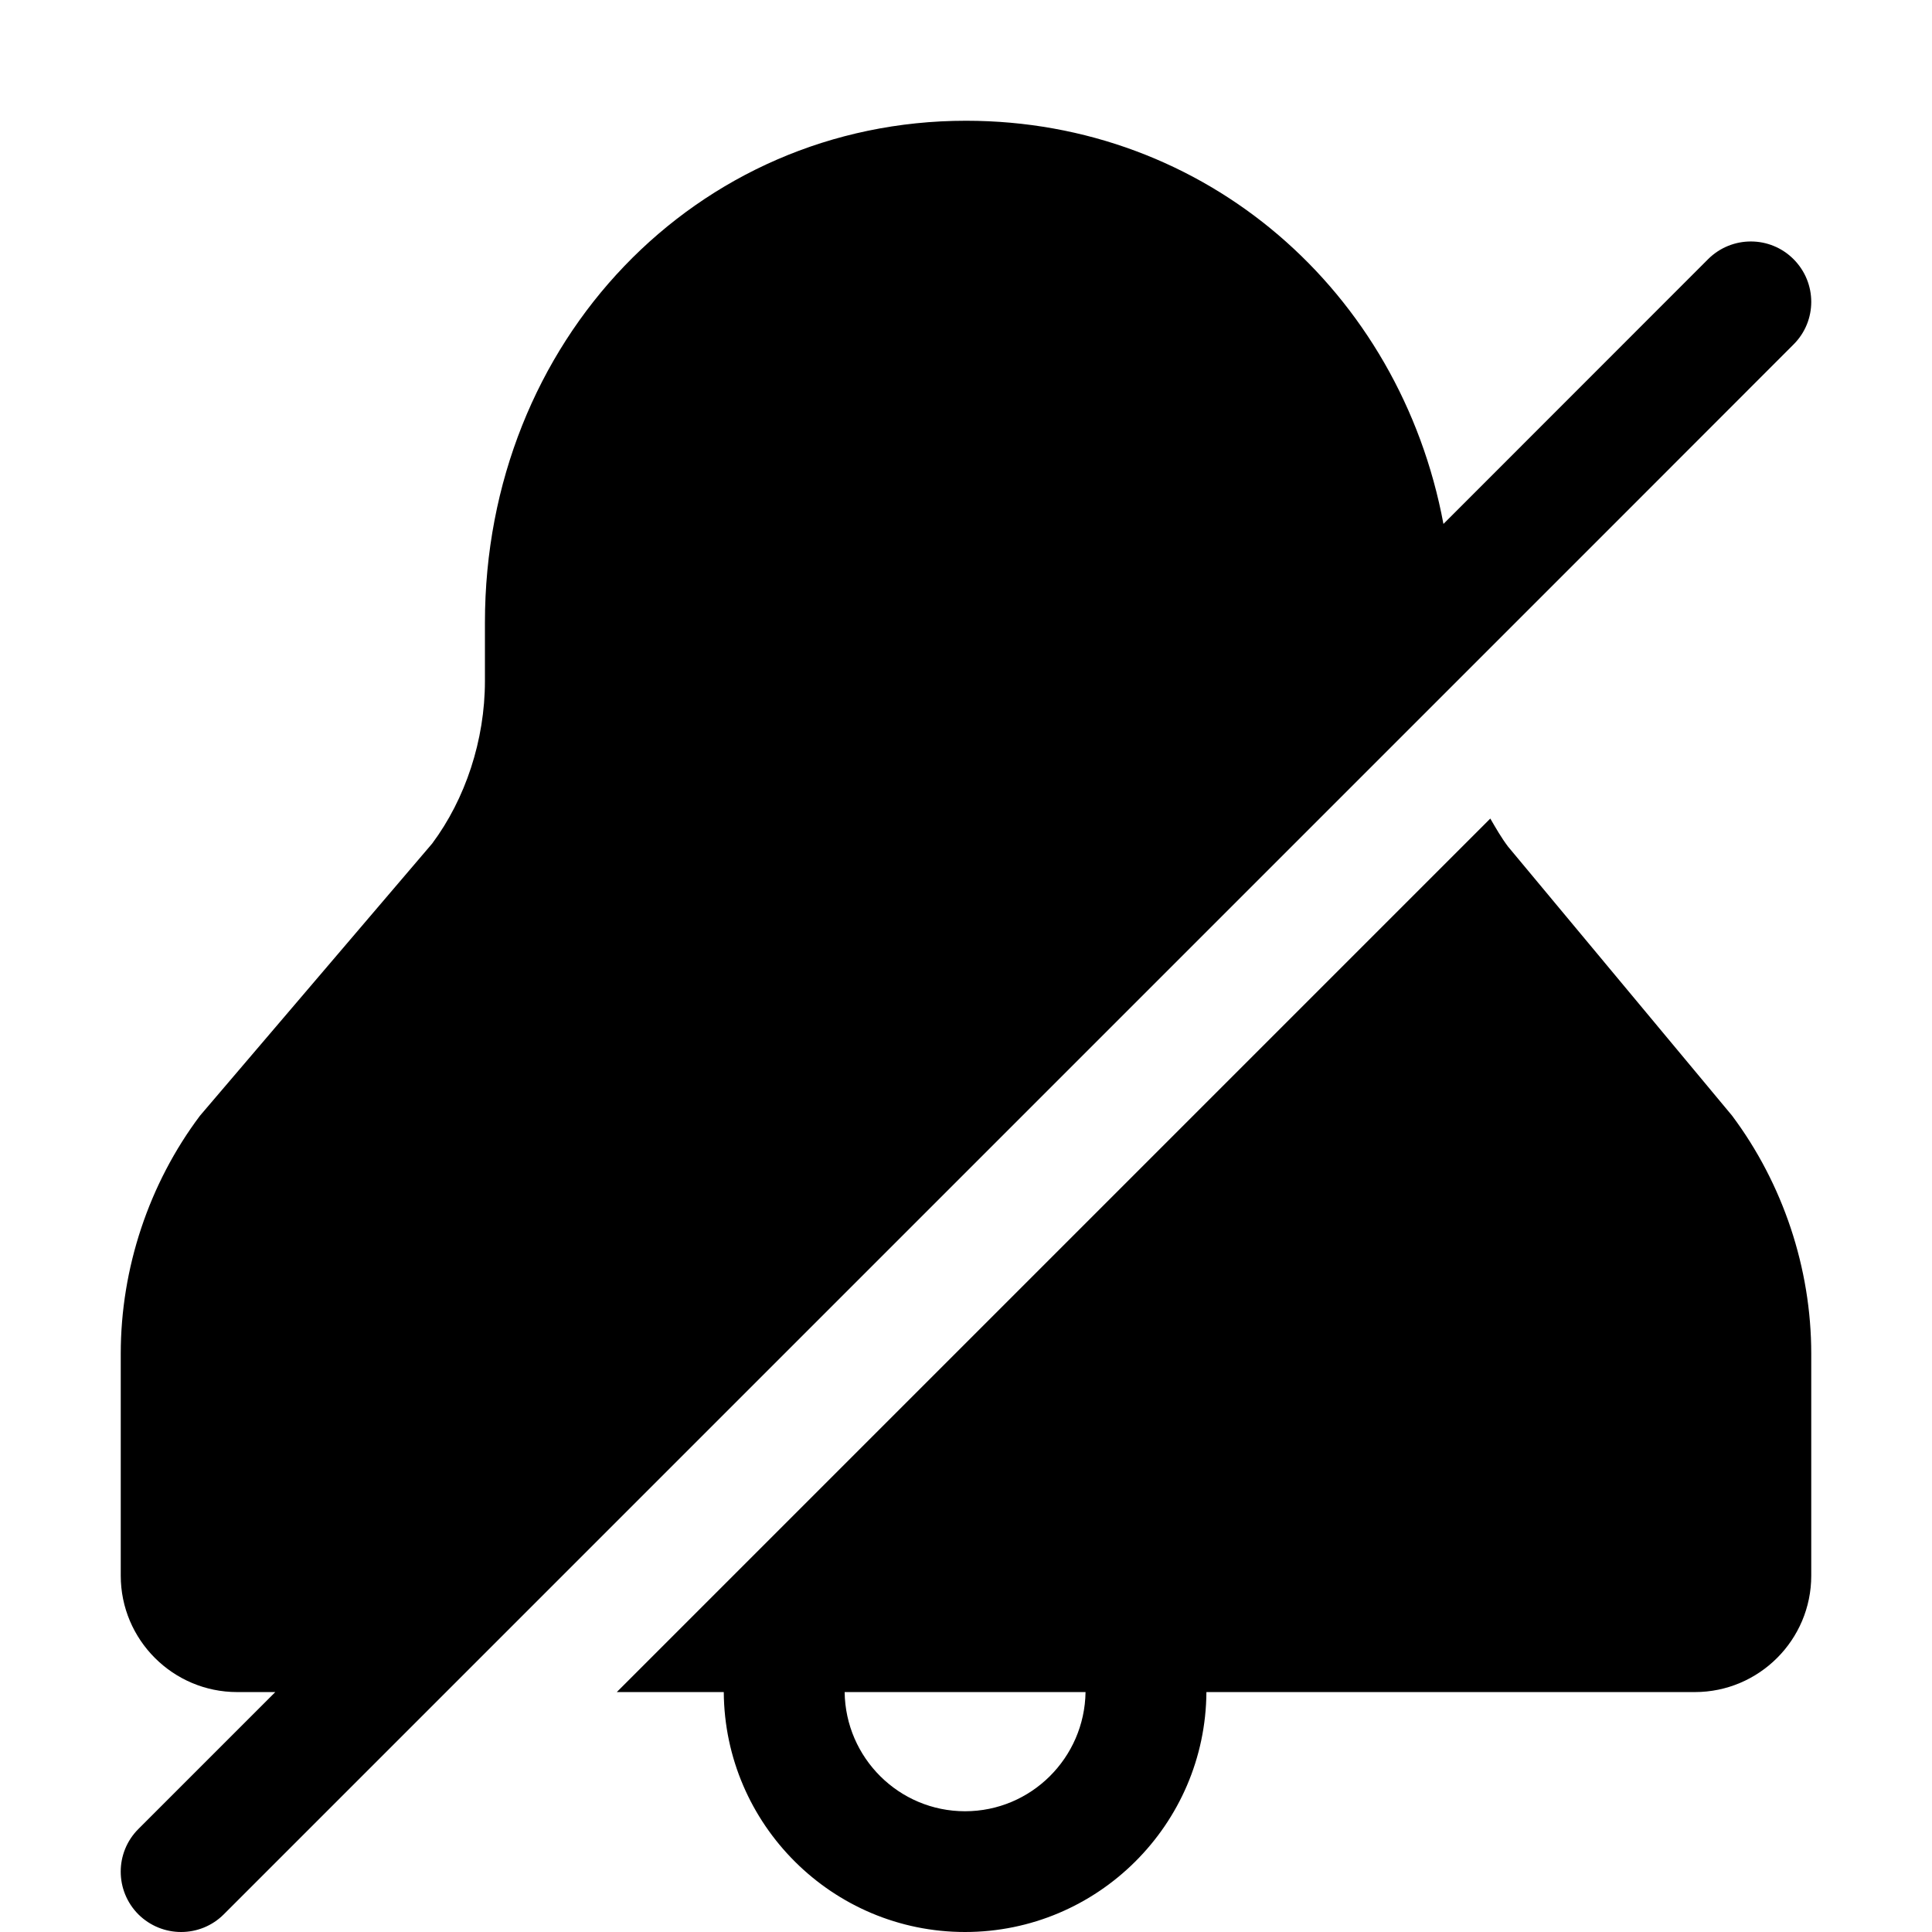
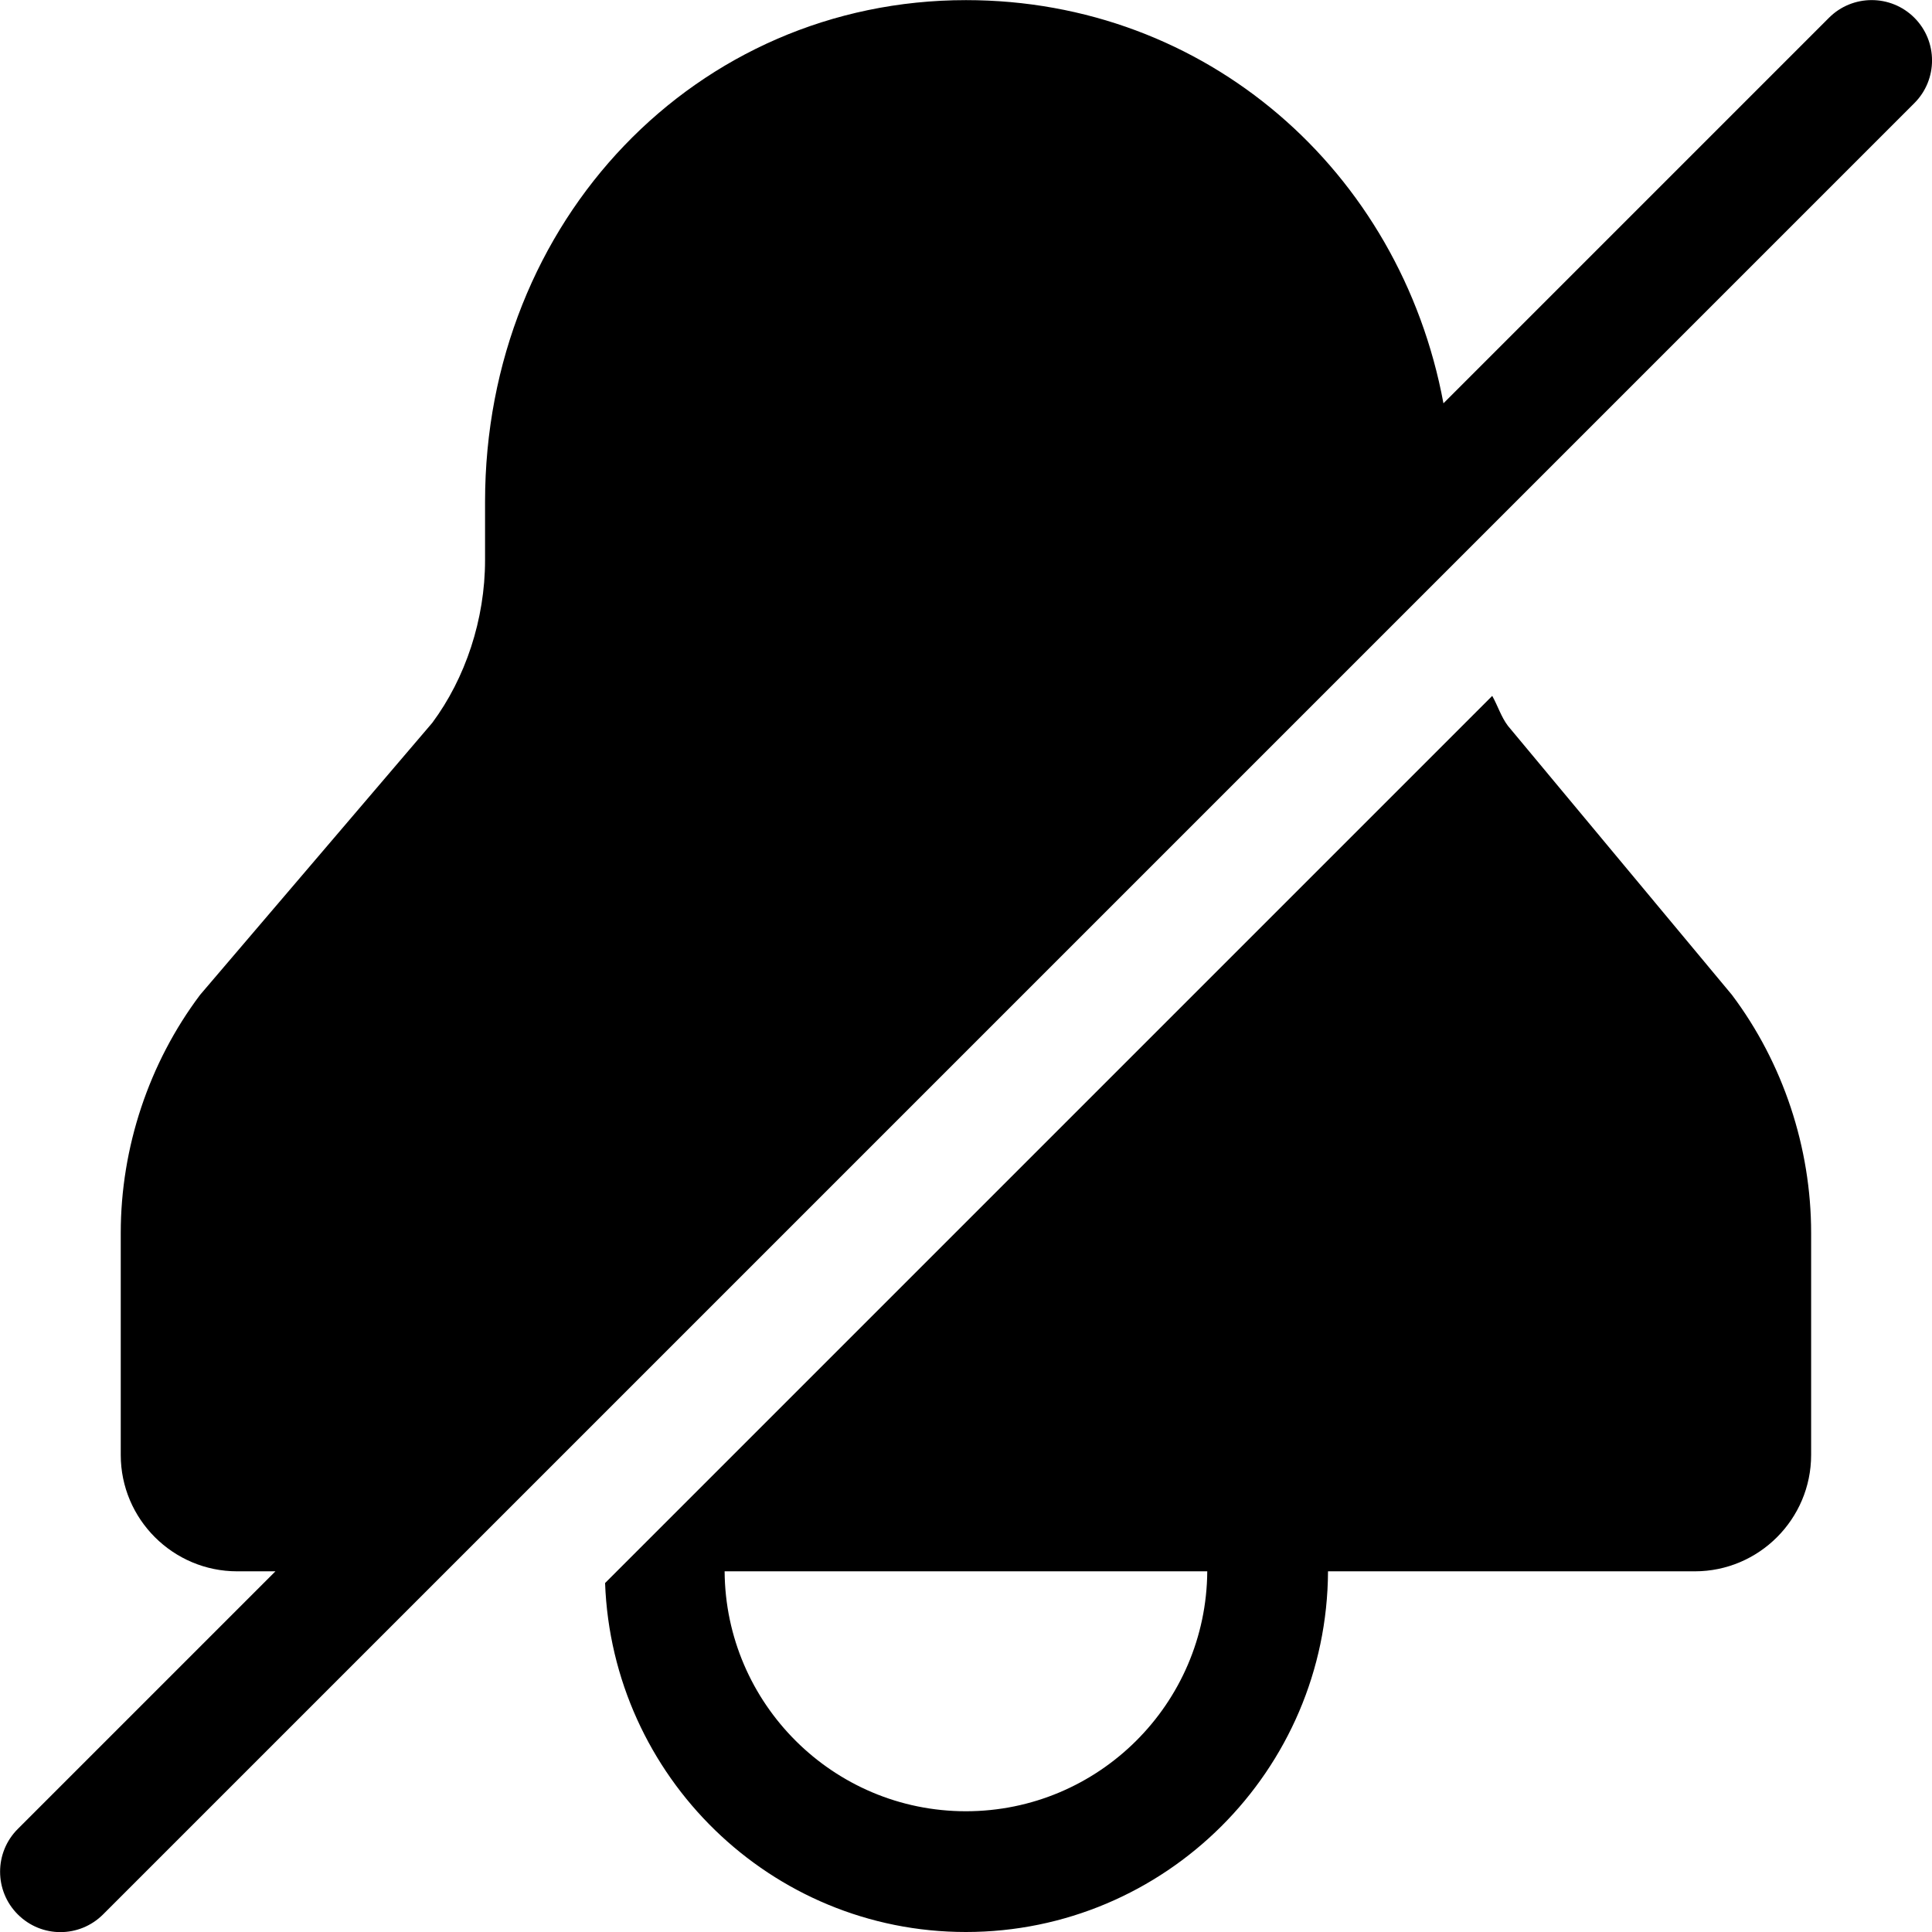
<svg xmlns="http://www.w3.org/2000/svg" width="16" height="16" viewBox="0 0 16 16">
-   <path d="M7.992 15c-.547 0-.99-.442-.997-.987l1.995 0c-.008.545-.451.987-.998.987zm4.496-7.99l1.856 2.229c.422.564.656 1.265.656 1.971l0 1.839c0 .532-.433.964-.964.964l-4.045 0C9.984 15.11 9.09 16 7.992 16c-1.098 0-1.991-.89-1.998-1.987l-.886 0 .976-.976 5.539-5.539.719-.719c.046.079.091.158.146.231zm.875-2.666l-1.329 1.329-8.34 8.34-1.841 1.841c-.097.097-.225.146-.353.146-.128 0-.256-.049-.354-.146-.195-.196-.195-.512 0-.707l1.134-1.134-.316 0c-.531 0-.964-.432-.964-.964l0-1.839c0-.706.233-1.407.656-1.97l1.923-2.254c.275-.369.437-.856.437-1.347l0-.483c0-2.331 1.75-4.156 3.984-4.156 1.989 0 3.594 1.413 3.954 3.339l2.192-2.193c.196-.195.512-.195.707 0 .196.196.196.512 0 .707l-1.49 1.491z" fill="#000" fill-rule="evenodd" />
+   <path d="M9.998 13.013c-.007 1.097-.9 1.987-1.999 1.987-1.098 0-1.991-.89-1.998-1.987l3.997 0zm-1.999 2.987c-1.616 0-2.929-1.288-2.988-2.89l7.347-7.347c.046.082.073.172.129.247l1.856 2.229c.424.564.656 1.265.656 1.971l0 1.839c0 .532-.433.964-.963.964l-3.038 0c-.007 1.648-1.349 2.987-2.999 2.987zM15.854.147c.195.195.195.512 0 .707l-1.938 1.938-1.882 1.882-8.339 8.339-.196.196-2.645 2.645c-.098.098-.226.147-.354.147-.127 0-.255-.049-.353-.147-.195-.195-.195-.512 0-.707l2.134-2.134-.317 0c-.53 0-.964-.431-.964-.964l0-1.839c0-.706.233-1.407.657-1.971l1.923-2.253c.274-.369.437-.856.437-1.347l0-.483c0-2.331 1.75-4.155 3.983-4.155 1.989 0 3.596 1.413 3.954 3.339l3.193-3.193c.195-.195.512-.195.707 0z" fill="#000" fill-rule="evenodd" />
</svg>
